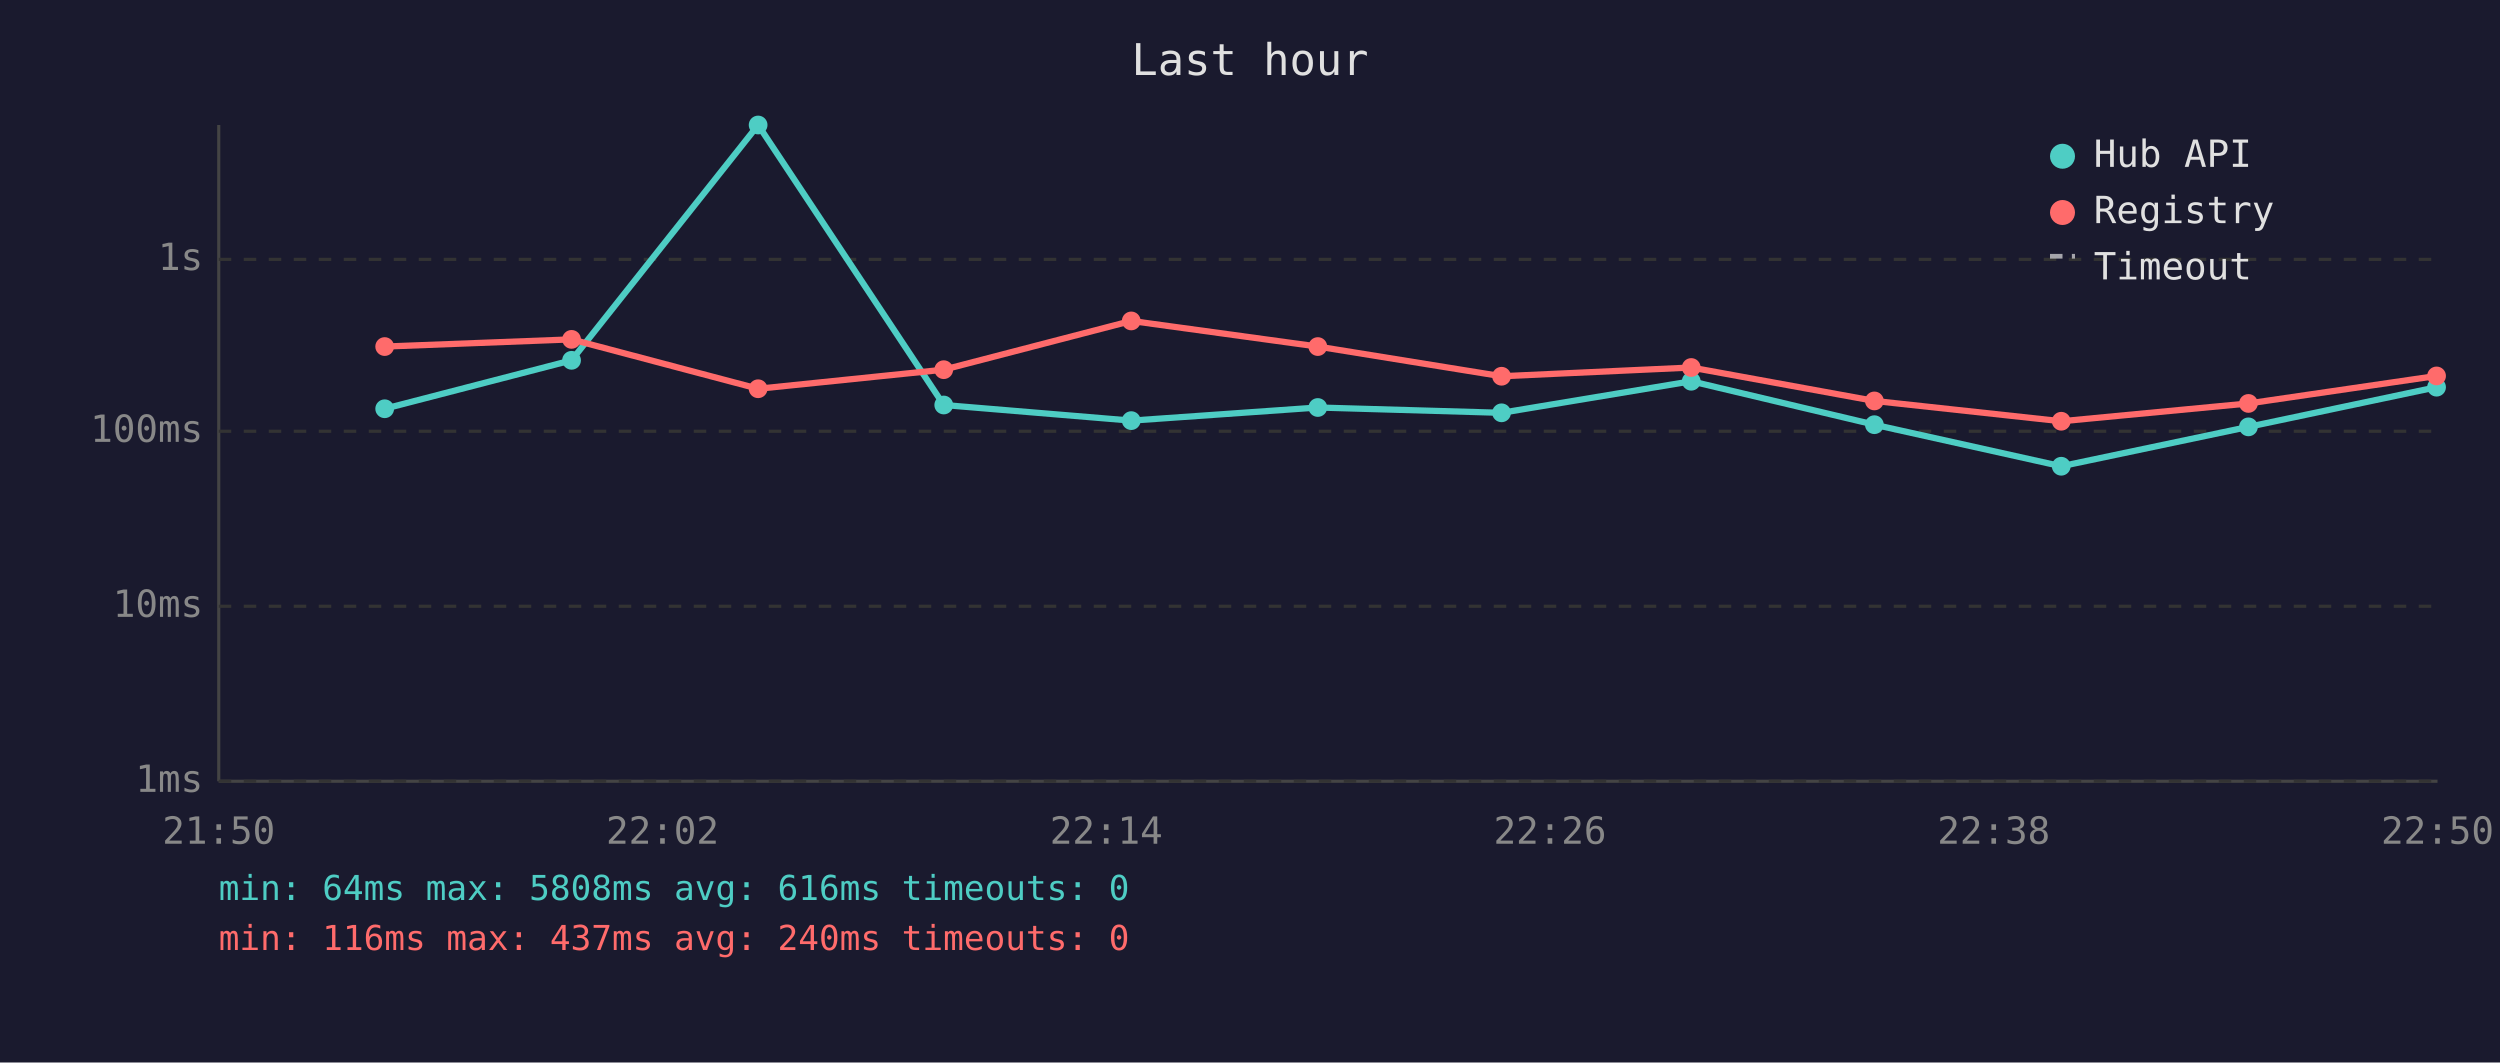
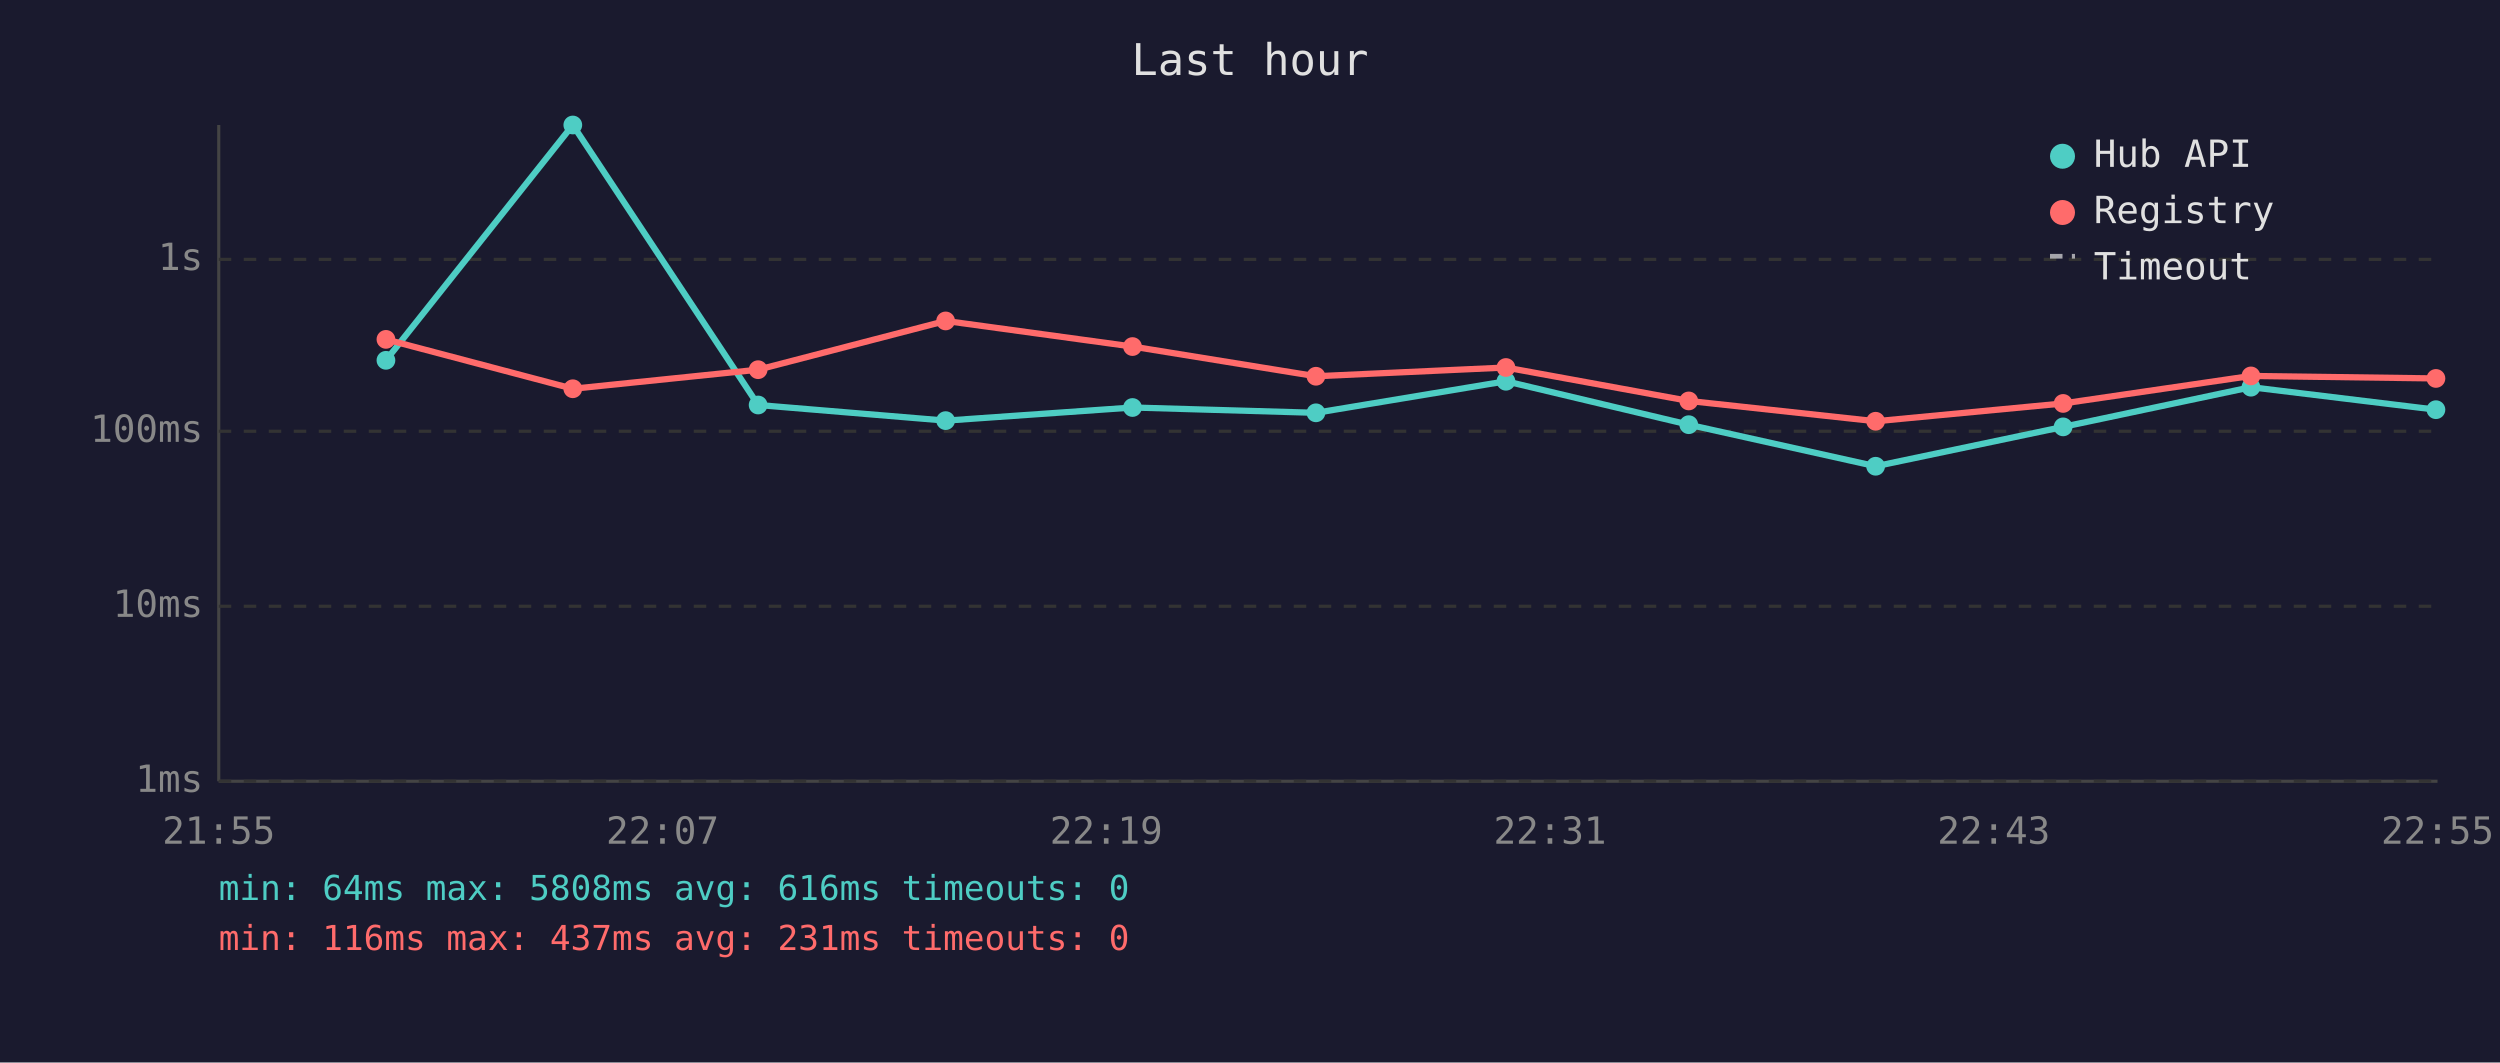
<svg xmlns="http://www.w3.org/2000/svg" viewBox="0 0 800 340" font-family="monospace" font-size="12">
  <rect width="800" height="340" fill="#1a1a2e" />
  <text x="400" y="24" fill="#e0e0e0" font-size="14" text-anchor="middle">Last hour</text>
  <line x1="70" y1="40" x2="70" y2="250" stroke="#444" stroke-width="1" />
  <line x1="70" y1="250" x2="780" y2="250" stroke="#444" stroke-width="1" />
  <line x1="70" y1="250" x2="780" y2="250" stroke="#333" stroke-width="1" stroke-dasharray="4" />
  <text x="65" y="250" fill="#888" text-anchor="end" dominant-baseline="middle">1ms</text>
  <line x1="70" y1="194" x2="780" y2="194" stroke="#333" stroke-width="1" stroke-dasharray="4" />
  <text x="65" y="194" fill="#888" text-anchor="end" dominant-baseline="middle">10ms</text>
  <line x1="70" y1="138" x2="780" y2="138" stroke="#333" stroke-width="1" stroke-dasharray="4" />
  <text x="65" y="138" fill="#888" text-anchor="end" dominant-baseline="middle">100ms</text>
  <line x1="70" y1="83" x2="780" y2="83" stroke="#333" stroke-width="1" stroke-dasharray="4" />
  <text x="65" y="83" fill="#888" text-anchor="end" dominant-baseline="middle">1s</text>
-   <text x="70" y="270" fill="#888" text-anchor="middle">21:50</text>
-   <text x="212" y="270" fill="#888" text-anchor="middle">22:02</text>
-   <text x="354" y="270" fill="#888" text-anchor="middle">22:14</text>
-   <text x="496" y="270" fill="#888" text-anchor="middle">22:26</text>
-   <text x="638" y="270" fill="#888" text-anchor="middle">22:38</text>
-   <text x="780" y="270" fill="#888" text-anchor="middle">22:50</text>
-   <polyline points="123.1,130.8 182.9,115.3 242.6,40.0 302.0,129.6 362.0,134.6 421.7,130.4 480.5,132.1 541.2,122.0 599.8,135.9 659.6,149.2 719.5,136.6 779.7,123.9" fill="none" stroke="#4ecdc4" stroke-width="2" opacity="1" />
-   <circle cx="123.1" cy="130.8" r="3" fill="#4ecdc4" />
-   <circle cx="182.9" cy="115.3" r="3" fill="#4ecdc4" />
-   <circle cx="242.6" cy="40.0" r="3" fill="#4ecdc4" />
-   <circle cx="302.0" cy="129.6" r="3" fill="#4ecdc4" />
-   <circle cx="362.0" cy="134.6" r="3" fill="#4ecdc4" />
-   <circle cx="421.7" cy="130.4" r="3" fill="#4ecdc4" />
-   <circle cx="480.5" cy="132.1" r="3" fill="#4ecdc4" />
-   <circle cx="541.2" cy="122.0" r="3" fill="#4ecdc4" />
-   <circle cx="599.8" cy="135.9" r="3" fill="#4ecdc4" />
-   <circle cx="659.6" cy="149.2" r="3" fill="#4ecdc4" />
-   <circle cx="719.5" cy="136.6" r="3" fill="#4ecdc4" />
-   <circle cx="779.7" cy="123.9" r="3" fill="#4ecdc4" />
-   <polyline points="123.1,110.9 182.9,108.6 242.6,124.4 302.0,118.3 362.0,102.7 421.7,110.9 480.5,120.4 541.2,117.6 599.8,128.3 659.6,134.8 719.5,129.1 779.7,120.3" fill="none" stroke="#ff6b6b" stroke-width="2" opacity="1" />
-   <circle cx="123.1" cy="110.9" r="3" fill="#ff6b6b" />
-   <circle cx="182.9" cy="108.6" r="3" fill="#ff6b6b" />
-   <circle cx="242.6" cy="124.4" r="3" fill="#ff6b6b" />
-   <circle cx="302.0" cy="118.3" r="3" fill="#ff6b6b" />
-   <circle cx="362.0" cy="102.7" r="3" fill="#ff6b6b" />
-   <circle cx="421.7" cy="110.9" r="3" fill="#ff6b6b" />
-   <circle cx="480.5" cy="120.4" r="3" fill="#ff6b6b" />
-   <circle cx="541.2" cy="117.6" r="3" fill="#ff6b6b" />
-   <circle cx="599.8" cy="128.3" r="3" fill="#ff6b6b" />
-   <circle cx="659.6" cy="134.8" r="3" fill="#ff6b6b" />
-   <circle cx="719.5" cy="129.1" r="3" fill="#ff6b6b" />
-   <circle cx="779.7" cy="120.3" r="3" fill="#ff6b6b" />
+   <text x="70" y="270" fill="#888" text-anchor="middle">21:55</text>
+   <text x="212" y="270" fill="#888" text-anchor="middle">22:07</text>
+   <text x="354" y="270" fill="#888" text-anchor="middle">22:19</text>
+   <text x="496" y="270" fill="#888" text-anchor="middle">22:31</text>
+   <text x="638" y="270" fill="#888" text-anchor="middle">22:43</text>
+   <text x="780" y="270" fill="#888" text-anchor="middle">22:55</text>
+   <polyline points="123.5,115.3 183.3,40.0 242.6,129.6 302.6,134.6 362.4,130.4 421.1,132.1 481.9,122.0 540.4,135.9 600.2,149.2 660.2,136.6 720.3,123.9 779.5,131.1" fill="none" stroke="#4ecdc4" stroke-width="2" opacity="1" />
+   <circle cx="123.5" cy="115.3" r="3" fill="#4ecdc4" />
+   <circle cx="183.3" cy="40.0" r="3" fill="#4ecdc4" />
+   <circle cx="242.6" cy="129.6" r="3" fill="#4ecdc4" />
+   <circle cx="302.6" cy="134.6" r="3" fill="#4ecdc4" />
+   <circle cx="362.4" cy="130.4" r="3" fill="#4ecdc4" />
+   <circle cx="421.1" cy="132.1" r="3" fill="#4ecdc4" />
+   <circle cx="481.9" cy="122.0" r="3" fill="#4ecdc4" />
+   <circle cx="540.4" cy="135.9" r="3" fill="#4ecdc4" />
+   <circle cx="600.2" cy="149.2" r="3" fill="#4ecdc4" />
+   <circle cx="660.2" cy="136.6" r="3" fill="#4ecdc4" />
+   <circle cx="720.3" cy="123.9" r="3" fill="#4ecdc4" />
+   <circle cx="779.5" cy="131.1" r="3" fill="#4ecdc4" />
+   <polyline points="123.5,108.6 183.3,124.4 242.6,118.3 302.6,102.7 362.4,110.9 421.1,120.4 481.9,117.6 540.4,128.3 600.2,134.8 660.2,129.1 720.3,120.3 779.5,121.1" fill="none" stroke="#ff6b6b" stroke-width="2" opacity="1" />
+   <circle cx="123.5" cy="108.6" r="3" fill="#ff6b6b" />
+   <circle cx="183.3" cy="124.4" r="3" fill="#ff6b6b" />
+   <circle cx="242.6" cy="118.3" r="3" fill="#ff6b6b" />
+   <circle cx="302.6" cy="102.7" r="3" fill="#ff6b6b" />
+   <circle cx="362.4" cy="110.9" r="3" fill="#ff6b6b" />
+   <circle cx="421.1" cy="120.4" r="3" fill="#ff6b6b" />
+   <circle cx="481.9" cy="117.6" r="3" fill="#ff6b6b" />
+   <circle cx="540.4" cy="128.3" r="3" fill="#ff6b6b" />
+   <circle cx="600.2" cy="134.8" r="3" fill="#ff6b6b" />
+   <circle cx="660.2" cy="129.1" r="3" fill="#ff6b6b" />
+   <circle cx="720.3" cy="120.3" r="3" fill="#ff6b6b" />
+   <circle cx="779.5" cy="121.1" r="3" fill="#ff6b6b" />
  <circle cx="660" cy="50" r="4" fill="#4ecdc4" />
  <text x="670" y="50" fill="#e0e0e0" dominant-baseline="middle">Hub API</text>
  <circle cx="660" cy="68" r="4" fill="#ff6b6b" />
  <text x="670" y="68" fill="#e0e0e0" dominant-baseline="middle">Registry</text>
  <line x1="656" y1="82" x2="664" y2="82" stroke="#e0e0e0" stroke-width="1.5" stroke-dasharray="4,3" opacity="0.7" />
  <text x="670" y="86" fill="#e0e0e0" dominant-baseline="middle">Timeout</text>
  <text x="70" y="288" fill="#4ecdc4" font-size="11">min: 64ms  max: 5808ms  avg: 616ms  timeouts: 0</text>
-   <text x="70" y="304" fill="#ff6b6b" font-size="11">min: 116ms  max: 437ms  avg: 240ms  timeouts: 0</text>
+   <text x="70" y="304" fill="#ff6b6b" font-size="11">min: 116ms  max: 437ms  avg: 231ms  timeouts: 0</text>
</svg>
